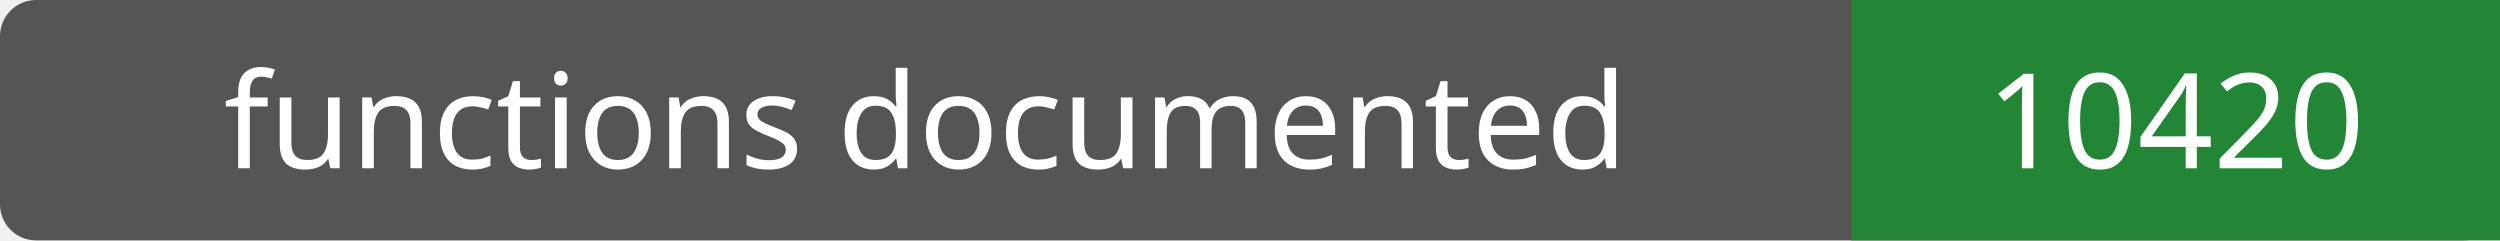
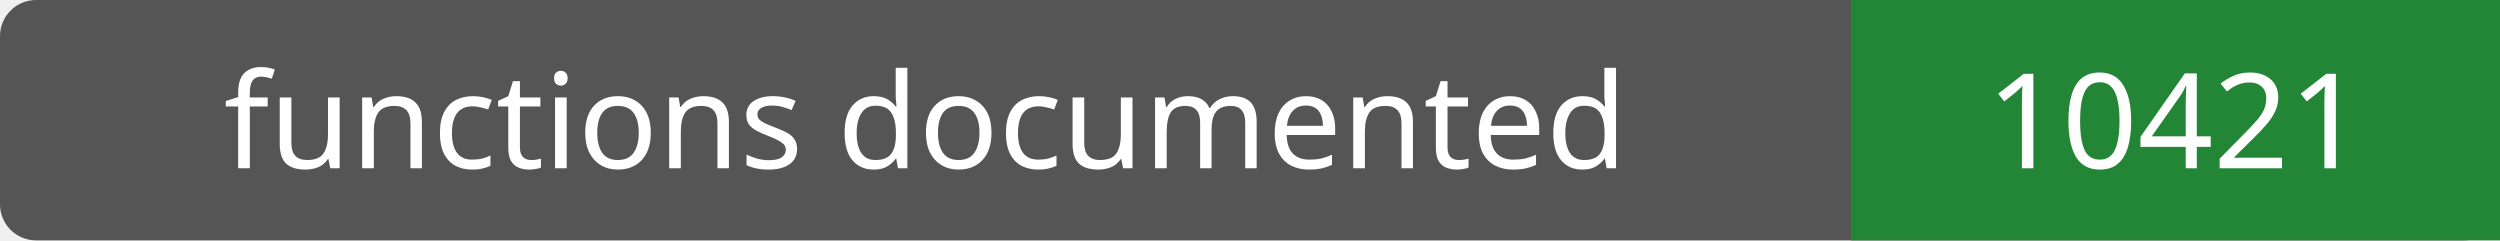
- <svg xmlns="http://www.w3.org/2000/svg" width="208" height="20" role="img" aria-label="functions documented: 10420">
+ <svg xmlns="http://www.w3.org/2000/svg" width="208" height="20" role="img" aria-label="functions documented: 10421">
  <rect width="208" height="20" rx="3" fill="#555" />
  <path fill="#238636" d="M154 0h54v20H154z" />
  <g fill="#fff" text-anchor="middle" font-family="Verdana,sans-serif" font-size="11">
    <text x="77.0" y="14">functions documented</text>
-     <text x="181.0" y="14">10420</text>
+     <text x="181.0" y="14">10421</text>
  </g>
</svg>
